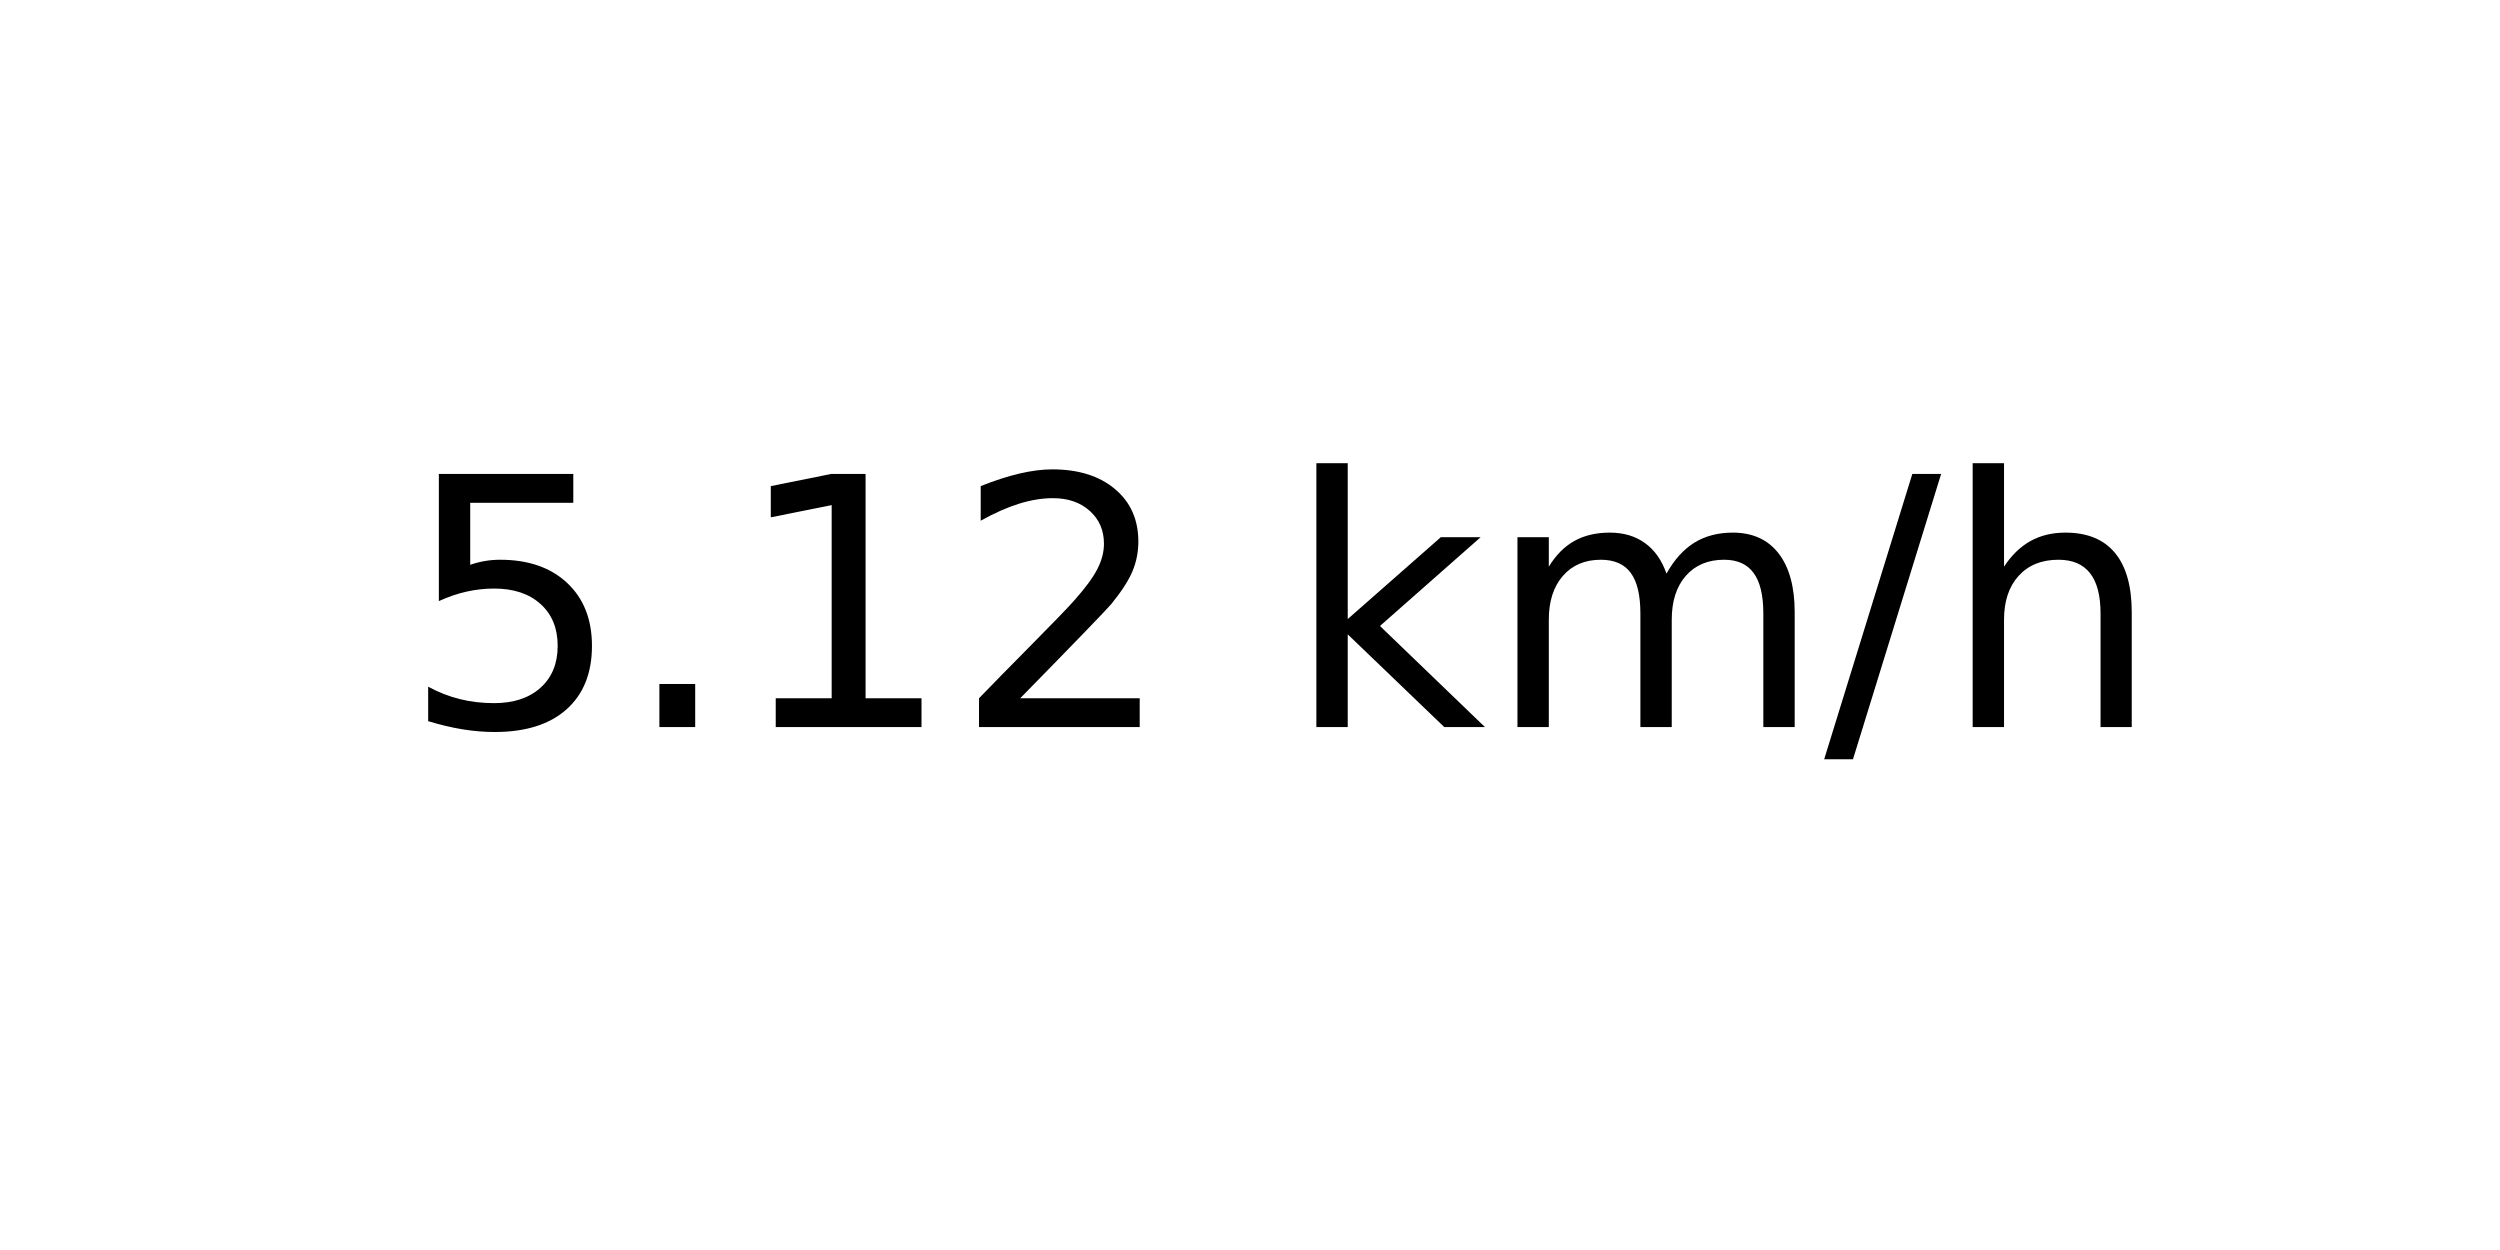
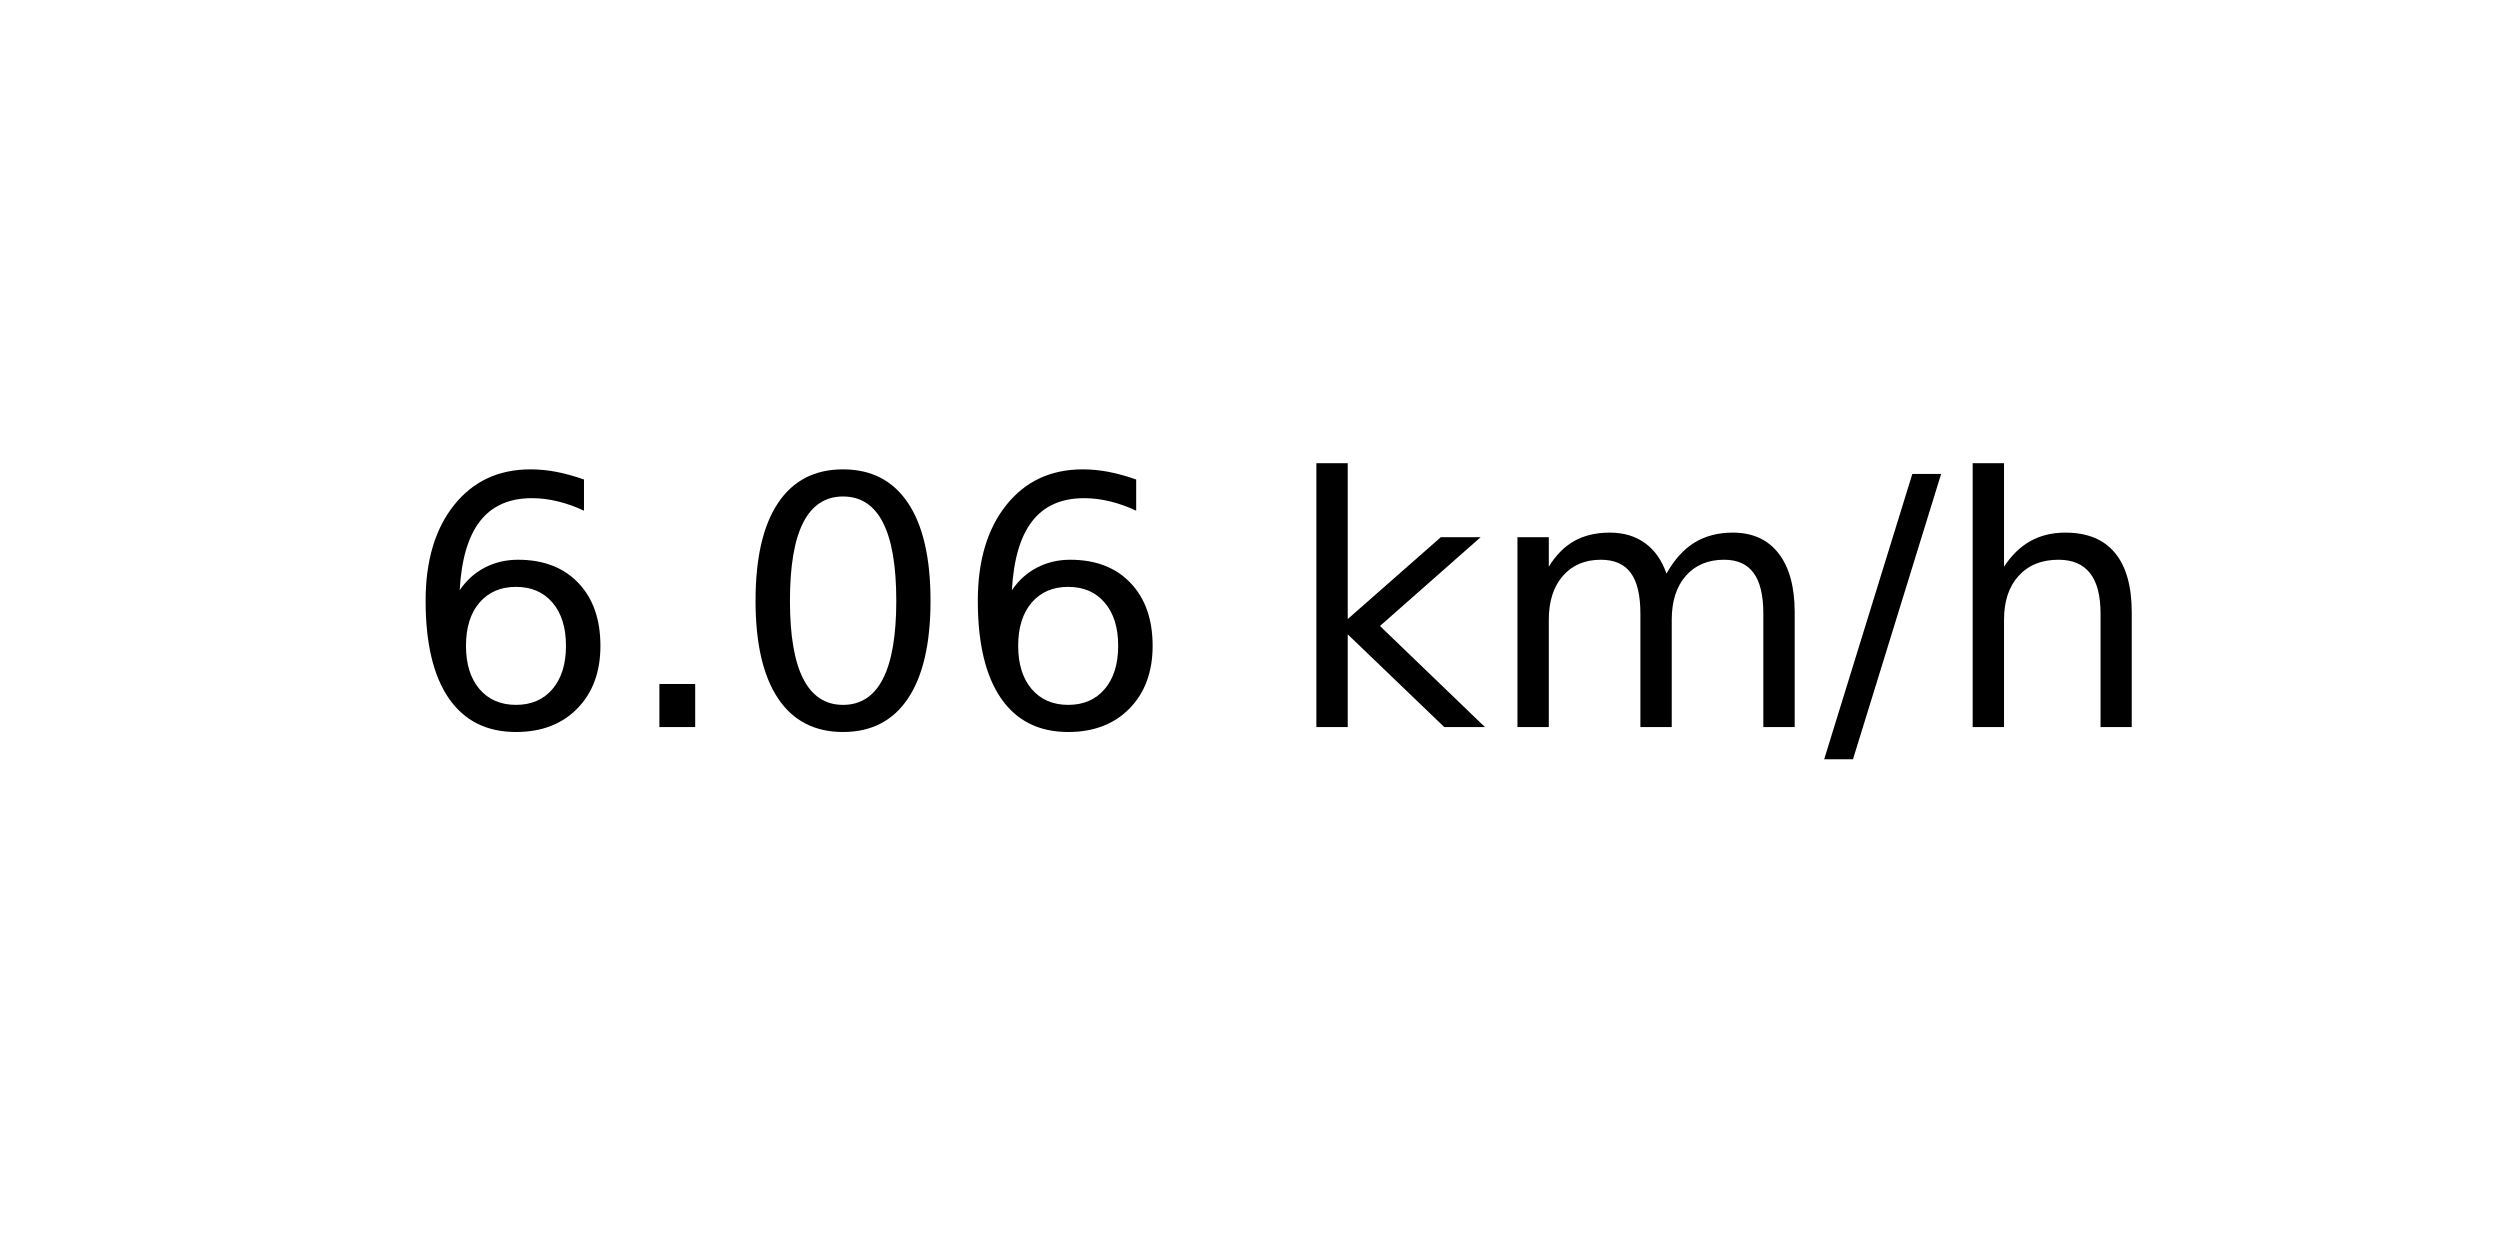
<svg xmlns="http://www.w3.org/2000/svg" xmlns:xlink="http://www.w3.org/1999/xlink" width="72pt" height="36pt" viewBox="0 0 72 36" version="1.1">
  <defs>
    <style type="text/css">*{stroke-linejoin: round; stroke-linecap: butt}</style>
  </defs>
  <g id="figure_1">
    <g id="axes_1">
      <g id="text_1">
        <g transform="translate(11.55937 20.93937) scale(0.1 -0.1)">
          <defs>
-             <path id="DejaVuSans-35" d="M 691 4666  L 3169 4666  L 3169 4134  L 1269 4134  L 1269 2991  Q 1406 3038 1543 3061  Q 1681 3084 1819 3084  Q 2600 3084 3056 2656  Q 3513 2228 3513 1497  Q 3513 744 3044 326  Q 2575 -91 1722 -91  Q 1428 -91 1123 -41  Q 819 9 494 109  L 494 744  Q 775 591 1075 516  Q 1375 441 1709 441  Q 2250 441 2565 725  Q 2881 1009 2881 1497  Q 2881 1984 2565 2268  Q 2250 2553 1709 2553  Q 1456 2553 1204 2497  Q 953 2441 691 2322  L 691 4666  z " transform="scale(0.015625)" />
+             <path id="DejaVuSans-36" d="M 2113 2584  Q 1688 2584 1439 2293  Q 1191 2003 1191 1497  Q 1191 994 1439 701  Q 1688 409 2113 409  Q 2538 409 2786 701  Q 3034 994 3034 1497  Q 3034 2003 2786 2293  Q 2538 2584 2113 2584  z M 3366 4563  L 3366 3988  Q 3128 4100 2886 4159  Q 2644 4219 2406 4219  Q 1781 4219 1451 3797  Q 1122 3375 1075 2522  Q 1259 2794 1537 2939  Q 1816 3084 2150 3084  Q 2853 3084 3261 2657  Q 3669 2231 3669 1497  Q 3669 778 3244 343  Q 2819 -91 2113 -91  Q 1303 -91 875 529  Q 447 1150 447 2328  Q 447 3434 972 4092  Q 1497 4750 2381 4750  Q 2619 4750 2861 4703  Q 3103 4656 3366 4563  z " transform="scale(0.015625)" />
            <path id="DejaVuSans-2e" d="M 684 794  L 1344 794  L 1344 0  L 684 0  L 684 794  z " transform="scale(0.015625)" />
-             <path id="DejaVuSans-31" d="M 794 531  L 1825 531  L 1825 4091  L 703 3866  L 703 4441  L 1819 4666  L 2450 4666  L 2450 531  L 3481 531  L 3481 0  L 794 0  L 794 531  z " transform="scale(0.015625)" />
-             <path id="DejaVuSans-32" d="M 1228 531  L 3431 531  L 3431 0  L 469 0  L 469 531  Q 828 903 1448 1529  Q 2069 2156 2228 2338  Q 2531 2678 2651 2914  Q 2772 3150 2772 3378  Q 2772 3750 2511 3984  Q 2250 4219 1831 4219  Q 1534 4219 1204 4116  Q 875 4013 500 3803  L 500 4441  Q 881 4594 1212 4672  Q 1544 4750 1819 4750  Q 2544 4750 2975 4387  Q 3406 4025 3406 3419  Q 3406 3131 3298 2873  Q 3191 2616 2906 2266  Q 2828 2175 2409 1742  Q 1991 1309 1228 531  z " transform="scale(0.015625)" />
+             <path id="DejaVuSans-30" d="M 2034 4250  Q 1547 4250 1301 3770  Q 1056 3291 1056 2328  Q 1056 1369 1301 889  Q 1547 409 2034 409  Q 2525 409 2770 889  Q 3016 1369 3016 2328  Q 3016 3291 2770 3770  Q 2525 4250 2034 4250  z M 2034 4750  Q 2819 4750 3233 4129  Q 3647 3509 3647 2328  Q 3647 1150 3233 529  Q 2819 -91 2034 -91  Q 1250 -91 836 529  Q 422 1150 422 2328  Q 422 3509 836 4129  Q 1250 4750 2034 4750  z " transform="scale(0.015625)" />
            <path id="DejaVuSans-20" transform="scale(0.015625)" />
            <path id="DejaVuSans-6b" d="M 581 4863  L 1159 4863  L 1159 1991  L 2875 3500  L 3609 3500  L 1753 1863  L 3688 0  L 2938 0  L 1159 1709  L 1159 0  L 581 0  L 581 4863  z " transform="scale(0.015625)" />
            <path id="DejaVuSans-6d" d="M 3328 2828  Q 3544 3216 3844 3400  Q 4144 3584 4550 3584  Q 5097 3584 5394 3201  Q 5691 2819 5691 2113  L 5691 0  L 5113 0  L 5113 2094  Q 5113 2597 4934 2840  Q 4756 3084 4391 3084  Q 3944 3084 3684 2787  Q 3425 2491 3425 1978  L 3425 0  L 2847 0  L 2847 2094  Q 2847 2600 2669 2842  Q 2491 3084 2119 3084  Q 1678 3084 1418 2786  Q 1159 2488 1159 1978  L 1159 0  L 581 0  L 581 3500  L 1159 3500  L 1159 2956  Q 1356 3278 1631 3431  Q 1906 3584 2284 3584  Q 2666 3584 2933 3390  Q 3200 3197 3328 2828  z " transform="scale(0.015625)" />
            <path id="DejaVuSans-2f" d="M 1625 4666  L 2156 4666  L 531 -594  L 0 -594  L 1625 4666  z " transform="scale(0.015625)" />
            <path id="DejaVuSans-68" d="M 3513 2113  L 3513 0  L 2938 0  L 2938 2094  Q 2938 2591 2744 2837  Q 2550 3084 2163 3084  Q 1697 3084 1428 2787  Q 1159 2491 1159 1978  L 1159 0  L 581 0  L 581 4863  L 1159 4863  L 1159 2956  Q 1366 3272 1645 3428  Q 1925 3584 2291 3584  Q 2894 3584 3203 3211  Q 3513 2838 3513 2113  z " transform="scale(0.015625)" />
          </defs>
-           <use xlink:href="#DejaVuSans-35" />
+           <use xlink:href="#DejaVuSans-36" />
          <use xlink:href="#DejaVuSans-2e" x="63.623" />
-           <use xlink:href="#DejaVuSans-31" x="95.41" />
-           <use xlink:href="#DejaVuSans-32" x="159.033" />
+           <use xlink:href="#DejaVuSans-30" x="95.41" />
+           <use xlink:href="#DejaVuSans-36" x="159.033" />
          <use xlink:href="#DejaVuSans-20" x="222.656" />
          <use xlink:href="#DejaVuSans-6b" x="254.443" />
          <use xlink:href="#DejaVuSans-6d" x="312.354" />
          <use xlink:href="#DejaVuSans-2f" x="409.766" />
          <use xlink:href="#DejaVuSans-68" x="443.457" />
        </g>
      </g>
    </g>
  </g>
</svg>
